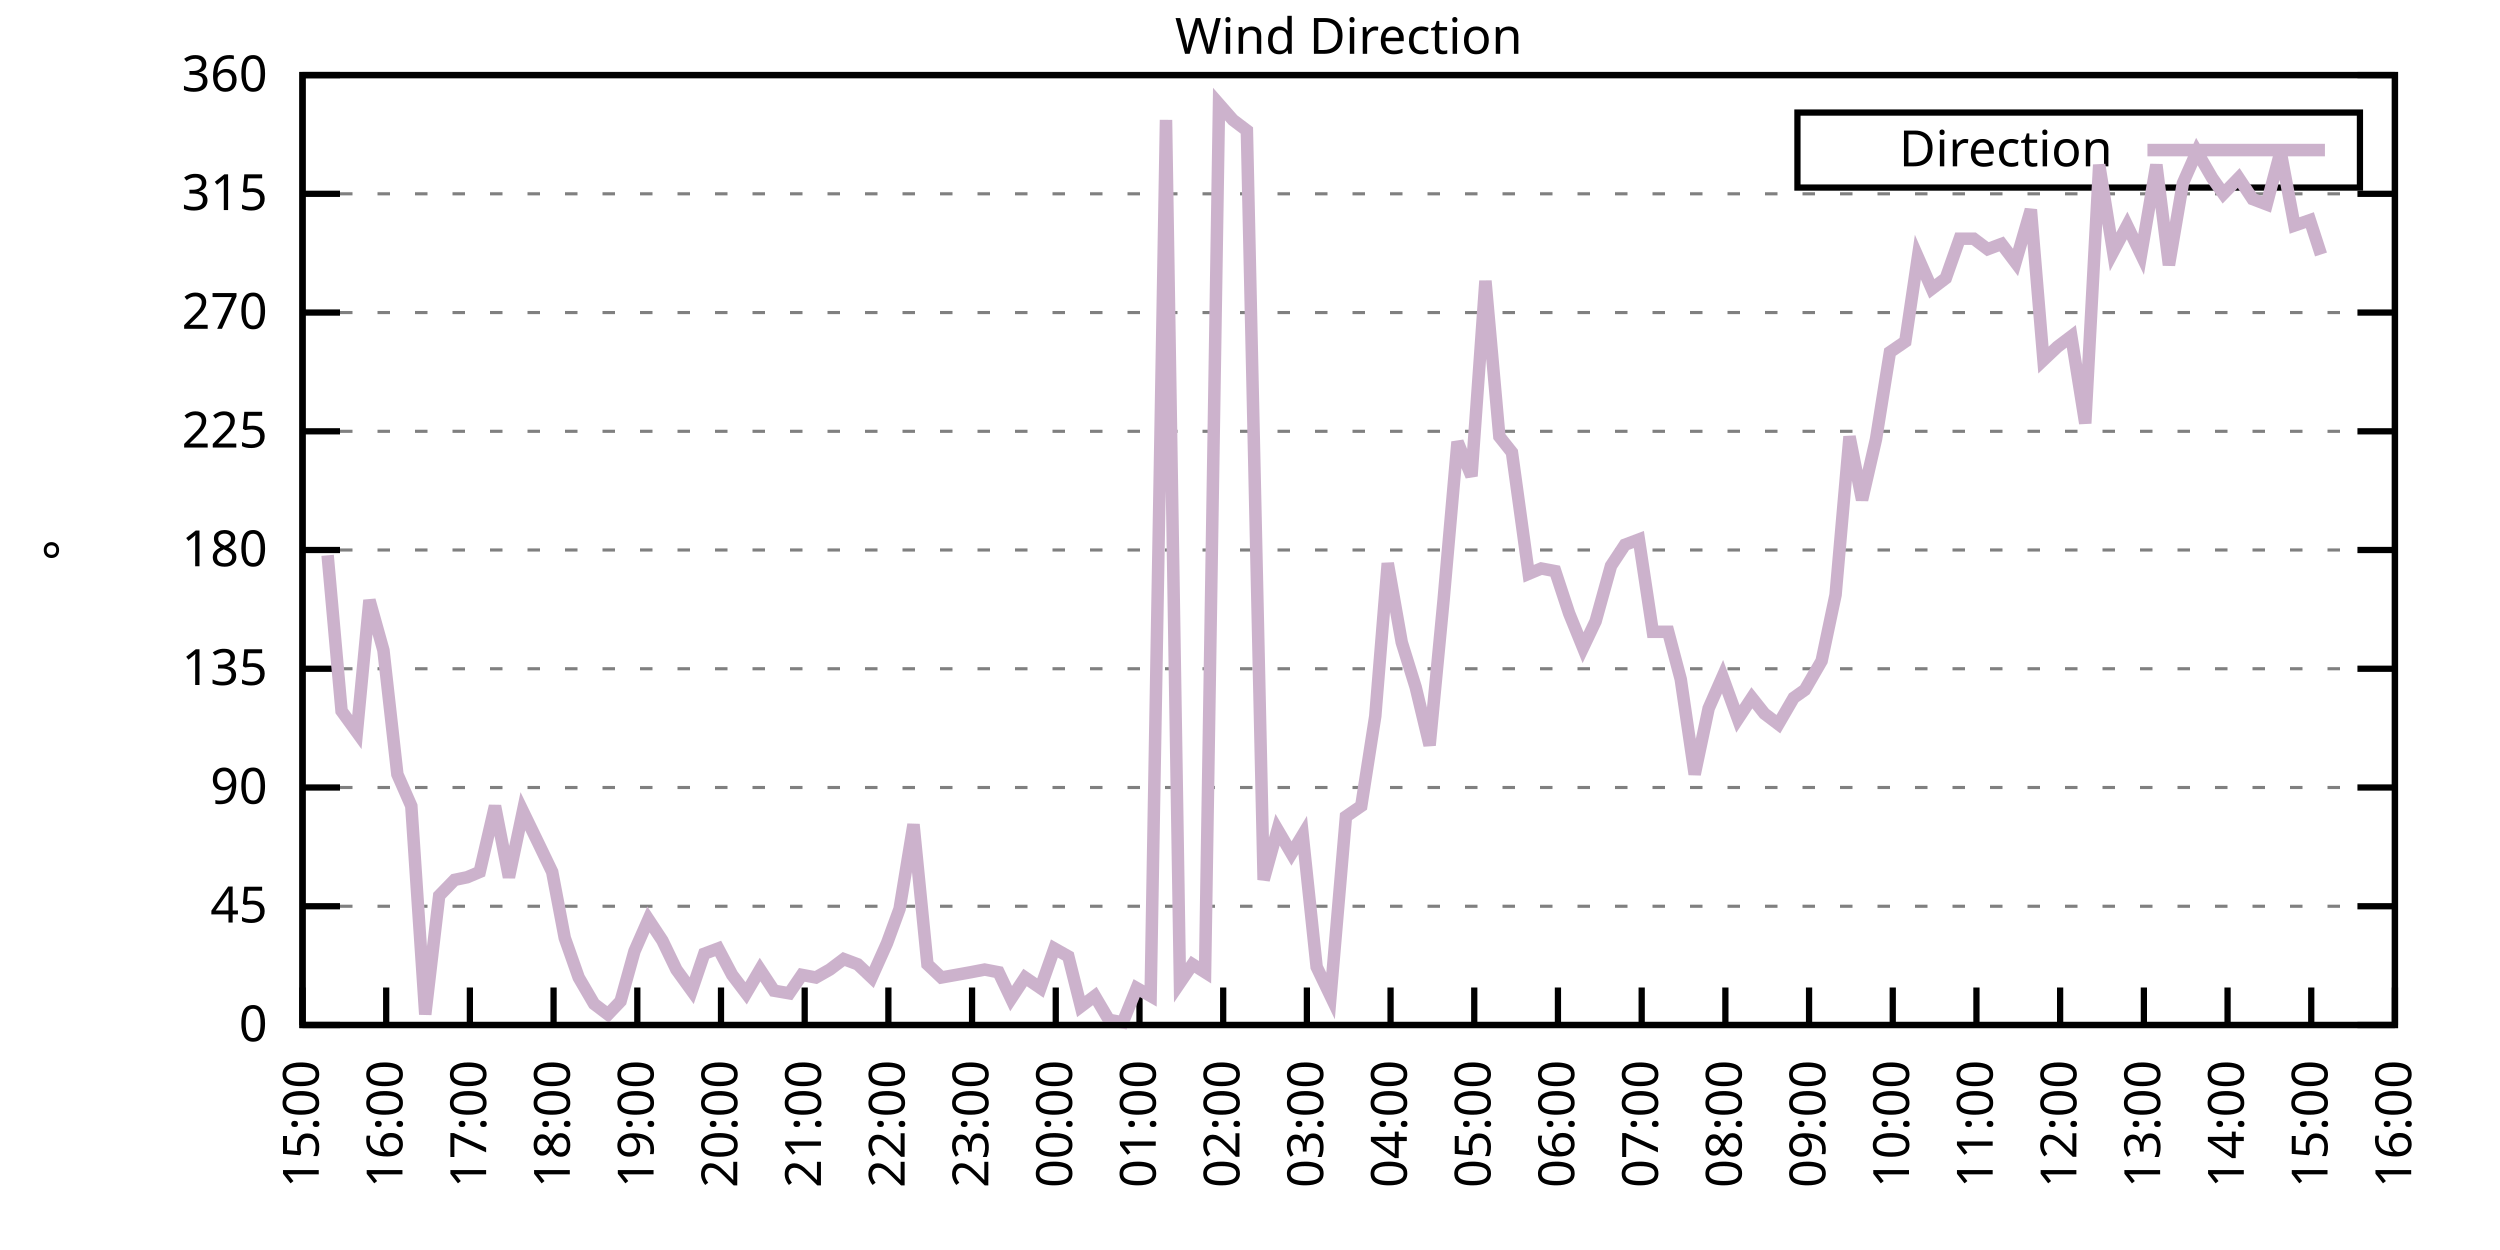
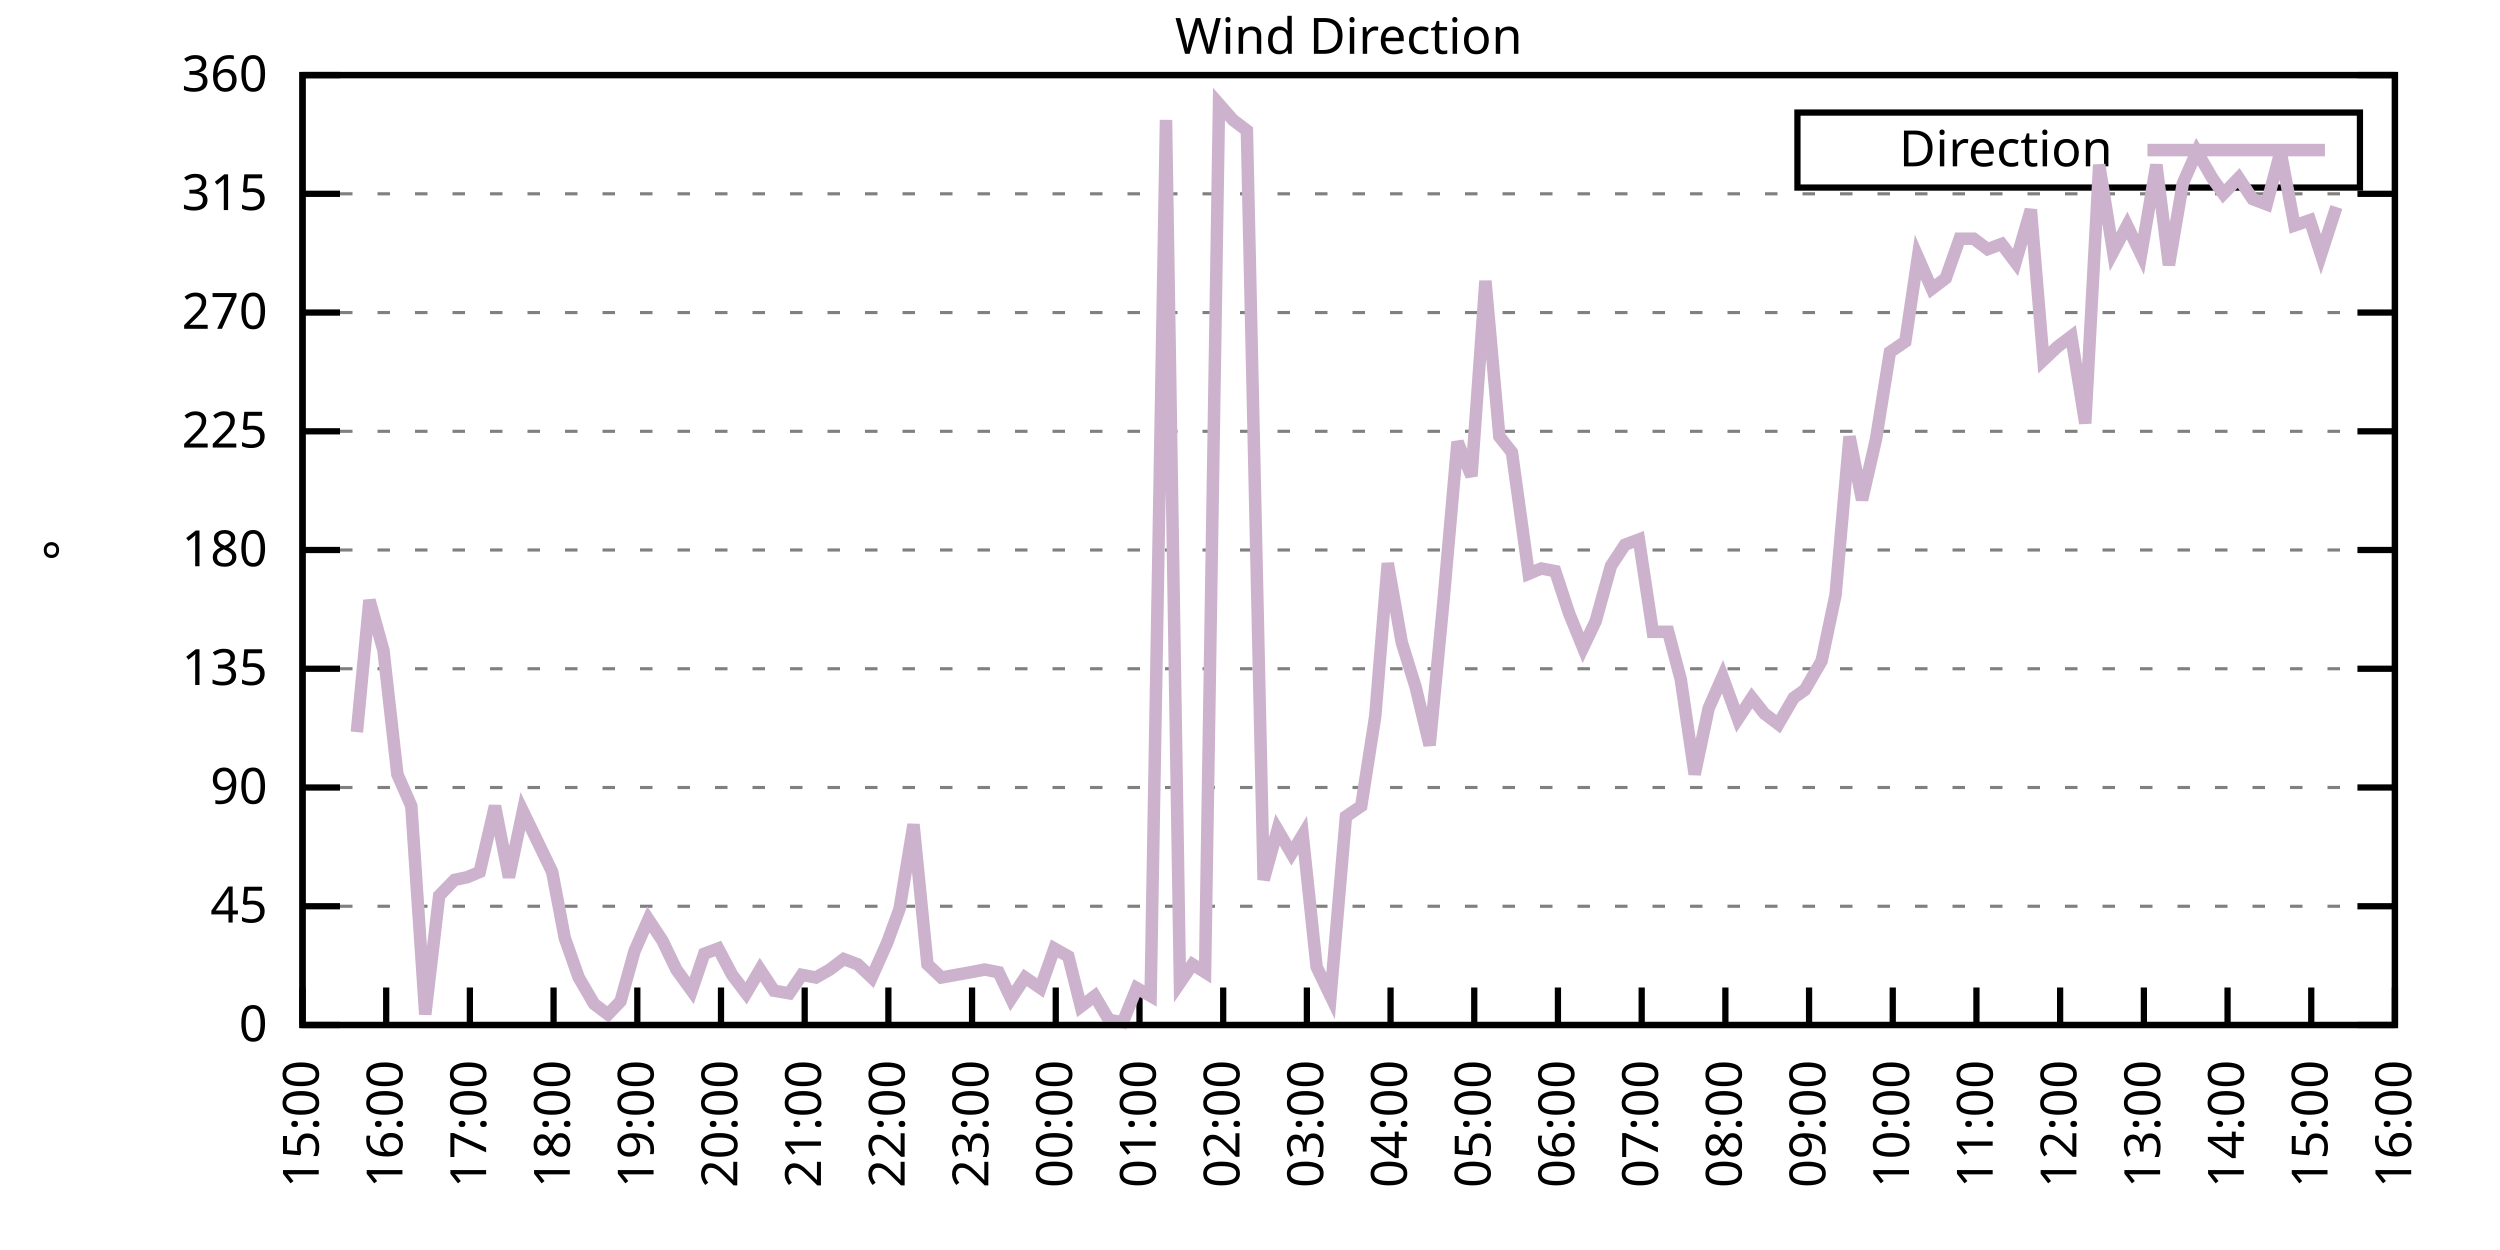
<svg xmlns="http://www.w3.org/2000/svg" xmlns:xlink="http://www.w3.org/1999/xlink" width="400" height="200" viewBox="0 0 400 200">
  <g id="gnuplot_canvas">
    <rect x="0" y="0" width="400" height="200" fill="none" />
    <defs>
      <circle id="gpDot" r="0.5" stroke-width="0.5" stroke="currentColor" />
      <path id="gpPt0" stroke-width="0.333" stroke="currentColor" d="M-1,0 h2 M0,-1 v2" />
      <path id="gpPt1" stroke-width="0.333" stroke="currentColor" d="M-1,-1 L1,1 M1,-1 L-1,1" />
      <path id="gpPt2" stroke-width="0.333" stroke="currentColor" d="M-1,0 L1,0 M0,-1 L0,1 M-1,-1 L1,1 M-1,1 L1,-1" />
      <rect id="gpPt3" stroke-width="0.333" stroke="currentColor" x="-1" y="-1" width="2" height="2" />
      <rect id="gpPt4" stroke-width="0.333" stroke="currentColor" fill="currentColor" x="-1" y="-1" width="2" height="2" />
      <circle id="gpPt5" stroke-width="0.333" stroke="currentColor" cx="0" cy="0" r="1" />
      <use xlink:href="#gpPt5" id="gpPt6" fill="currentColor" stroke="none" />
      <path id="gpPt7" stroke-width="0.333" stroke="currentColor" d="M0,-1.33 L-1.33,0.67 L1.33,0.67 z" />
      <use xlink:href="#gpPt7" id="gpPt8" fill="currentColor" stroke="none" />
      <use xlink:href="#gpPt7" id="gpPt9" stroke="currentColor" transform="rotate(180)" />
      <use xlink:href="#gpPt9" id="gpPt10" fill="currentColor" stroke="none" />
      <use xlink:href="#gpPt3" id="gpPt11" stroke="currentColor" transform="rotate(45)" />
      <use xlink:href="#gpPt11" id="gpPt12" fill="currentColor" stroke="none" />
      <path id="gpPt13" stroke-width="0.333" stroke="currentColor" d="M0,1.330 L1.265,0.411 L0.782,-1.067 L-0.782,-1.076 L-1.265,0.411 z" />
      <use xlink:href="#gpPt13" id="gpPt14" fill="currentColor" stroke="none" />
      <filter id="textbox" filterUnits="objectBoundingBox" x="0" y="0" height="1" width="1">
        <feFlood flood-color="white" flood-opacity="1" result="bgnd" />
        <feComposite in="SourceGraphic" in2="bgnd" operator="atop" />
      </filter>
      <filter id="greybox" filterUnits="objectBoundingBox" x="0" y="0" height="1" width="1">
        <feFlood flood-color="lightgrey" flood-opacity="1" result="grey" />
        <feComposite in="SourceGraphic" in2="grey" operator="atop" />
      </filter>
    </defs>
    <g fill="none" color="white" stroke="currentColor" stroke-width="1.00" stroke-linecap="butt" stroke-linejoin="miter">
</g>
    <g fill="none" color="black" stroke="currentColor" stroke-width="1.00" stroke-linecap="butt" stroke-linejoin="miter">
      <g stroke="none" shape-rendering="crispEdges">
        <polygon fill="rgb(255, 255, 255)" points="48.40,164.00 383.18,164.00 383.18,12.02 48.40,12.02 " />
      </g>
    </g>
    <g fill="none" color="black" stroke="currentColor" stroke-width="1.00" stroke-linecap="butt" stroke-linejoin="miter">
</g>
    <g fill="none" color="black" stroke="black" stroke-width="0.50" stroke-linecap="butt" stroke-linejoin="miter">
</g>
    <g fill="none" color="gray" stroke="currentColor" stroke-width="0.50" stroke-linecap="butt" stroke-linejoin="miter">
      <path stroke="gray" stroke-dasharray="2,4" class="gridline" d="M48.40,164.00 L383.19,164.00  " />
    </g>
    <g fill="none" color="gray" stroke="gray" stroke-width="1.00" stroke-linecap="butt" stroke-linejoin="miter">
</g>
    <g fill="none" color="black" stroke="currentColor" stroke-width="1.00" stroke-linecap="butt" stroke-linejoin="miter">
      <path stroke="black" d="M48.40,164.00 L54.40,164.00 M383.19,164.00 L377.19,164.00  " />
      <g transform="translate(42.80,166.60)" stroke="none" fill="black" font-family="Sans" font-size="8.00" text-anchor="end">
        <text>
          <tspan font-family="Sans"> 0</tspan>
        </text>
      </g>
    </g>
    <g fill="none" color="black" stroke="currentColor" stroke-width="1.00" stroke-linecap="butt" stroke-linejoin="miter">
</g>
    <g fill="none" color="black" stroke="black" stroke-width="0.50" stroke-linecap="butt" stroke-linejoin="miter">
</g>
    <g fill="none" color="gray" stroke="currentColor" stroke-width="0.50" stroke-linecap="butt" stroke-linejoin="miter">
      <path stroke="gray" stroke-dasharray="2,4" class="gridline" d="M48.40,145.00 L383.19,145.00  " />
    </g>
    <g fill="none" color="gray" stroke="gray" stroke-width="1.00" stroke-linecap="butt" stroke-linejoin="miter">
</g>
    <g fill="none" color="black" stroke="currentColor" stroke-width="1.00" stroke-linecap="butt" stroke-linejoin="miter">
      <path stroke="black" d="M48.40,145.00 L54.40,145.00 M383.19,145.00 L377.19,145.00  " />
      <g transform="translate(42.80,147.60)" stroke="none" fill="black" font-family="Sans" font-size="8.00" text-anchor="end">
        <text>
          <tspan font-family="Sans"> 45</tspan>
        </text>
      </g>
    </g>
    <g fill="none" color="black" stroke="currentColor" stroke-width="1.00" stroke-linecap="butt" stroke-linejoin="miter">
</g>
    <g fill="none" color="black" stroke="black" stroke-width="0.50" stroke-linecap="butt" stroke-linejoin="miter">
</g>
    <g fill="none" color="gray" stroke="currentColor" stroke-width="0.50" stroke-linecap="butt" stroke-linejoin="miter">
      <path stroke="gray" stroke-dasharray="2,4" class="gridline" d="M48.40,126.00 L383.19,126.00  " />
    </g>
    <g fill="none" color="gray" stroke="gray" stroke-width="1.00" stroke-linecap="butt" stroke-linejoin="miter">
</g>
    <g fill="none" color="black" stroke="currentColor" stroke-width="1.00" stroke-linecap="butt" stroke-linejoin="miter">
      <path stroke="black" d="M48.40,126.00 L54.40,126.00 M383.19,126.00 L377.19,126.00  " />
      <g transform="translate(42.80,128.60)" stroke="none" fill="black" font-family="Sans" font-size="8.00" text-anchor="end">
        <text>
          <tspan font-family="Sans"> 90</tspan>
        </text>
      </g>
    </g>
    <g fill="none" color="black" stroke="currentColor" stroke-width="1.00" stroke-linecap="butt" stroke-linejoin="miter">
</g>
    <g fill="none" color="black" stroke="black" stroke-width="0.50" stroke-linecap="butt" stroke-linejoin="miter">
</g>
    <g fill="none" color="gray" stroke="currentColor" stroke-width="0.50" stroke-linecap="butt" stroke-linejoin="miter">
      <path stroke="gray" stroke-dasharray="2,4" class="gridline" d="M48.40,107.00 L383.19,107.00  " />
    </g>
    <g fill="none" color="gray" stroke="gray" stroke-width="1.00" stroke-linecap="butt" stroke-linejoin="miter">
</g>
    <g fill="none" color="black" stroke="currentColor" stroke-width="1.00" stroke-linecap="butt" stroke-linejoin="miter">
      <path stroke="black" d="M48.40,107.00 L54.40,107.00 M383.19,107.00 L377.19,107.00  " />
      <g transform="translate(42.80,109.60)" stroke="none" fill="black" font-family="Sans" font-size="8.00" text-anchor="end">
        <text>
          <tspan font-family="Sans"> 135</tspan>
        </text>
      </g>
    </g>
    <g fill="none" color="black" stroke="currentColor" stroke-width="1.00" stroke-linecap="butt" stroke-linejoin="miter">
</g>
    <g fill="none" color="black" stroke="black" stroke-width="0.50" stroke-linecap="butt" stroke-linejoin="miter">
</g>
    <g fill="none" color="gray" stroke="currentColor" stroke-width="0.50" stroke-linecap="butt" stroke-linejoin="miter">
      <path stroke="gray" stroke-dasharray="2,4" class="gridline" d="M48.40,88.00 L383.19,88.00  " />
    </g>
    <g fill="none" color="gray" stroke="gray" stroke-width="1.00" stroke-linecap="butt" stroke-linejoin="miter">
</g>
    <g fill="none" color="black" stroke="currentColor" stroke-width="1.00" stroke-linecap="butt" stroke-linejoin="miter">
      <path stroke="black" d="M48.40,88.00 L54.40,88.00 M383.19,88.00 L377.19,88.00  " />
      <g transform="translate(42.80,90.60)" stroke="none" fill="black" font-family="Sans" font-size="8.00" text-anchor="end">
        <text>
          <tspan font-family="Sans"> 180</tspan>
        </text>
      </g>
    </g>
    <g fill="none" color="black" stroke="currentColor" stroke-width="1.00" stroke-linecap="butt" stroke-linejoin="miter">
</g>
    <g fill="none" color="black" stroke="black" stroke-width="0.50" stroke-linecap="butt" stroke-linejoin="miter">
</g>
    <g fill="none" color="gray" stroke="currentColor" stroke-width="0.50" stroke-linecap="butt" stroke-linejoin="miter">
      <path stroke="gray" stroke-dasharray="2,4" class="gridline" d="M48.40,69.01 L383.19,69.01  " />
    </g>
    <g fill="none" color="gray" stroke="gray" stroke-width="1.00" stroke-linecap="butt" stroke-linejoin="miter">
</g>
    <g fill="none" color="black" stroke="currentColor" stroke-width="1.00" stroke-linecap="butt" stroke-linejoin="miter">
      <path stroke="black" d="M48.40,69.01 L54.40,69.01 M383.19,69.01 L377.19,69.01  " />
      <g transform="translate(42.80,71.61)" stroke="none" fill="black" font-family="Sans" font-size="8.00" text-anchor="end">
        <text>
          <tspan font-family="Sans"> 225</tspan>
        </text>
      </g>
    </g>
    <g fill="none" color="black" stroke="currentColor" stroke-width="1.00" stroke-linecap="butt" stroke-linejoin="miter">
</g>
    <g fill="none" color="black" stroke="black" stroke-width="0.50" stroke-linecap="butt" stroke-linejoin="miter">
</g>
    <g fill="none" color="gray" stroke="currentColor" stroke-width="0.50" stroke-linecap="butt" stroke-linejoin="miter">
      <path stroke="gray" stroke-dasharray="2,4" class="gridline" d="M48.40,50.01 L383.19,50.01  " />
    </g>
    <g fill="none" color="gray" stroke="gray" stroke-width="1.00" stroke-linecap="butt" stroke-linejoin="miter">
</g>
    <g fill="none" color="black" stroke="currentColor" stroke-width="1.00" stroke-linecap="butt" stroke-linejoin="miter">
      <path stroke="black" d="M48.40,50.01 L54.40,50.01 M383.19,50.01 L377.19,50.01  " />
      <g transform="translate(42.80,52.61)" stroke="none" fill="black" font-family="Sans" font-size="8.00" text-anchor="end">
        <text>
          <tspan font-family="Sans"> 270</tspan>
        </text>
      </g>
    </g>
    <g fill="none" color="black" stroke="currentColor" stroke-width="1.00" stroke-linecap="butt" stroke-linejoin="miter">
</g>
    <g fill="none" color="black" stroke="black" stroke-width="0.50" stroke-linecap="butt" stroke-linejoin="miter">
</g>
    <g fill="none" color="gray" stroke="currentColor" stroke-width="0.50" stroke-linecap="butt" stroke-linejoin="miter">
      <path stroke="gray" stroke-dasharray="2,4" class="gridline" d="M48.40,31.01 L383.19,31.01  " />
    </g>
    <g fill="none" color="gray" stroke="gray" stroke-width="1.00" stroke-linecap="butt" stroke-linejoin="miter">
</g>
    <g fill="none" color="black" stroke="currentColor" stroke-width="1.00" stroke-linecap="butt" stroke-linejoin="miter">
      <path stroke="black" d="M48.40,31.01 L54.40,31.01 M383.19,31.01 L377.19,31.01  " />
      <g transform="translate(42.80,33.61)" stroke="none" fill="black" font-family="Sans" font-size="8.00" text-anchor="end">
        <text>
          <tspan font-family="Sans"> 315</tspan>
        </text>
      </g>
    </g>
    <g fill="none" color="black" stroke="currentColor" stroke-width="1.00" stroke-linecap="butt" stroke-linejoin="miter">
</g>
    <g fill="none" color="black" stroke="black" stroke-width="0.50" stroke-linecap="butt" stroke-linejoin="miter">
</g>
    <g fill="none" color="gray" stroke="currentColor" stroke-width="0.50" stroke-linecap="butt" stroke-linejoin="miter">
      <path stroke="gray" stroke-dasharray="2,4" class="gridline" d="M48.40,12.01 L383.19,12.01  " />
    </g>
    <g fill="none" color="gray" stroke="gray" stroke-width="1.00" stroke-linecap="butt" stroke-linejoin="miter">
</g>
    <g fill="none" color="black" stroke="currentColor" stroke-width="1.00" stroke-linecap="butt" stroke-linejoin="miter">
      <path stroke="black" d="M48.40,12.01 L54.40,12.01 M383.19,12.01 L377.19,12.01  " />
      <g transform="translate(42.80,14.61)" stroke="none" fill="black" font-family="Sans" font-size="8.00" text-anchor="end">
        <text>
          <tspan font-family="Sans"> 360</tspan>
        </text>
      </g>
    </g>
    <g fill="none" color="black" stroke="currentColor" stroke-width="1.00" stroke-linecap="butt" stroke-linejoin="miter">
      <path stroke="black" d="M48.40,164.00 L48.40,158.00  " />
      <g transform="translate(51.00,169.60) rotate(270.00)" stroke="none" fill="black" font-family="Sans" font-size="8.00" text-anchor="end">
        <text>
          <tspan font-family="Sans">15:00</tspan>
        </text>
      </g>
    </g>
    <g fill="none" color="black" stroke="currentColor" stroke-width="1.00" stroke-linecap="butt" stroke-linejoin="miter">
      <path stroke="black" d="M61.79,164.00 L61.79,158.00  " />
      <g transform="translate(64.39,169.60) rotate(270.00)" stroke="none" fill="black" font-family="Sans" font-size="8.00" text-anchor="end">
        <text>
          <tspan font-family="Sans">16:00</tspan>
        </text>
      </g>
    </g>
    <g fill="none" color="black" stroke="currentColor" stroke-width="1.00" stroke-linecap="butt" stroke-linejoin="miter">
      <path stroke="black" d="M75.18,164.00 L75.18,158.00  " />
      <g transform="translate(77.78,169.60) rotate(270.00)" stroke="none" fill="black" font-family="Sans" font-size="8.00" text-anchor="end">
        <text>
          <tspan font-family="Sans">17:00</tspan>
        </text>
      </g>
    </g>
    <g fill="none" color="black" stroke="currentColor" stroke-width="1.00" stroke-linecap="butt" stroke-linejoin="miter">
      <path stroke="black" d="M88.57,164.00 L88.57,158.00  " />
      <g transform="translate(91.17,169.60) rotate(270.00)" stroke="none" fill="black" font-family="Sans" font-size="8.00" text-anchor="end">
        <text>
          <tspan font-family="Sans">18:00</tspan>
        </text>
      </g>
    </g>
    <g fill="none" color="black" stroke="currentColor" stroke-width="1.00" stroke-linecap="butt" stroke-linejoin="miter">
      <path stroke="black" d="M101.97,164.00 L101.97,158.00  " />
      <g transform="translate(104.57,169.60) rotate(270.00)" stroke="none" fill="black" font-family="Sans" font-size="8.00" text-anchor="end">
        <text>
          <tspan font-family="Sans">19:00</tspan>
        </text>
      </g>
    </g>
    <g fill="none" color="black" stroke="currentColor" stroke-width="1.00" stroke-linecap="butt" stroke-linejoin="miter">
      <path stroke="black" d="M115.36,164.00 L115.36,158.00  " />
      <g transform="translate(117.96,169.60) rotate(270.00)" stroke="none" fill="black" font-family="Sans" font-size="8.00" text-anchor="end">
        <text>
          <tspan font-family="Sans">20:00</tspan>
        </text>
      </g>
    </g>
    <g fill="none" color="black" stroke="currentColor" stroke-width="1.00" stroke-linecap="butt" stroke-linejoin="miter">
      <path stroke="black" d="M128.75,164.00 L128.75,158.00  " />
      <g transform="translate(131.35,169.60) rotate(270.00)" stroke="none" fill="black" font-family="Sans" font-size="8.00" text-anchor="end">
        <text>
          <tspan font-family="Sans">21:00</tspan>
        </text>
      </g>
    </g>
    <g fill="none" color="black" stroke="currentColor" stroke-width="1.00" stroke-linecap="butt" stroke-linejoin="miter">
      <path stroke="black" d="M142.14,164.00 L142.14,158.00  " />
      <g transform="translate(144.74,169.60) rotate(270.00)" stroke="none" fill="black" font-family="Sans" font-size="8.00" text-anchor="end">
        <text>
          <tspan font-family="Sans">22:00</tspan>
        </text>
      </g>
    </g>
    <g fill="none" color="black" stroke="currentColor" stroke-width="1.00" stroke-linecap="butt" stroke-linejoin="miter">
      <path stroke="black" d="M155.53,164.00 L155.53,158.00  " />
      <g transform="translate(158.13,169.60) rotate(270.00)" stroke="none" fill="black" font-family="Sans" font-size="8.00" text-anchor="end">
        <text>
          <tspan font-family="Sans">23:00</tspan>
        </text>
      </g>
    </g>
    <g fill="none" color="black" stroke="currentColor" stroke-width="1.00" stroke-linecap="butt" stroke-linejoin="miter">
      <path stroke="black" d="M168.92,164.00 L168.92,158.00  " />
      <g transform="translate(171.52,169.60) rotate(270.00)" stroke="none" fill="black" font-family="Sans" font-size="8.00" text-anchor="end">
        <text>
          <tspan font-family="Sans">00:00</tspan>
        </text>
      </g>
    </g>
    <g fill="none" color="black" stroke="currentColor" stroke-width="1.00" stroke-linecap="butt" stroke-linejoin="miter">
      <path stroke="black" d="M182.32,164.00 L182.32,158.00  " />
      <g transform="translate(184.92,169.60) rotate(270.00)" stroke="none" fill="black" font-family="Sans" font-size="8.00" text-anchor="end">
        <text>
          <tspan font-family="Sans">01:00</tspan>
        </text>
      </g>
    </g>
    <g fill="none" color="black" stroke="currentColor" stroke-width="1.00" stroke-linecap="butt" stroke-linejoin="miter">
      <path stroke="black" d="M195.71,164.00 L195.71,158.00  " />
      <g transform="translate(198.31,169.60) rotate(270.00)" stroke="none" fill="black" font-family="Sans" font-size="8.00" text-anchor="end">
        <text>
          <tspan font-family="Sans">02:00</tspan>
        </text>
      </g>
    </g>
    <g fill="none" color="black" stroke="currentColor" stroke-width="1.00" stroke-linecap="butt" stroke-linejoin="miter">
      <path stroke="black" d="M209.10,164.00 L209.10,158.00  " />
      <g transform="translate(211.70,169.60) rotate(270.00)" stroke="none" fill="black" font-family="Sans" font-size="8.00" text-anchor="end">
        <text>
          <tspan font-family="Sans">03:00</tspan>
        </text>
      </g>
    </g>
    <g fill="none" color="black" stroke="currentColor" stroke-width="1.00" stroke-linecap="butt" stroke-linejoin="miter">
      <path stroke="black" d="M222.49,164.00 L222.49,158.00  " />
      <g transform="translate(225.09,169.60) rotate(270.00)" stroke="none" fill="black" font-family="Sans" font-size="8.00" text-anchor="end">
        <text>
          <tspan font-family="Sans">04:00</tspan>
        </text>
      </g>
    </g>
    <g fill="none" color="black" stroke="currentColor" stroke-width="1.00" stroke-linecap="butt" stroke-linejoin="miter">
      <path stroke="black" d="M235.88,164.00 L235.88,158.00  " />
      <g transform="translate(238.48,169.60) rotate(270.00)" stroke="none" fill="black" font-family="Sans" font-size="8.00" text-anchor="end">
        <text>
          <tspan font-family="Sans">05:00</tspan>
        </text>
      </g>
    </g>
    <g fill="none" color="black" stroke="currentColor" stroke-width="1.00" stroke-linecap="butt" stroke-linejoin="miter">
      <path stroke="black" d="M249.27,164.00 L249.27,158.00  " />
      <g transform="translate(251.87,169.60) rotate(270.00)" stroke="none" fill="black" font-family="Sans" font-size="8.00" text-anchor="end">
        <text>
          <tspan font-family="Sans">06:00</tspan>
        </text>
      </g>
    </g>
    <g fill="none" color="black" stroke="currentColor" stroke-width="1.00" stroke-linecap="butt" stroke-linejoin="miter">
      <path stroke="black" d="M262.67,164.00 L262.67,158.00  " />
      <g transform="translate(265.27,169.60) rotate(270.00)" stroke="none" fill="black" font-family="Sans" font-size="8.00" text-anchor="end">
        <text>
          <tspan font-family="Sans">07:00</tspan>
        </text>
      </g>
    </g>
    <g fill="none" color="black" stroke="currentColor" stroke-width="1.00" stroke-linecap="butt" stroke-linejoin="miter">
      <path stroke="black" d="M276.06,164.00 L276.06,158.00  " />
      <g transform="translate(278.66,169.60) rotate(270.00)" stroke="none" fill="black" font-family="Sans" font-size="8.00" text-anchor="end">
        <text>
          <tspan font-family="Sans">08:00</tspan>
        </text>
      </g>
    </g>
    <g fill="none" color="black" stroke="currentColor" stroke-width="1.00" stroke-linecap="butt" stroke-linejoin="miter">
      <path stroke="black" d="M289.45,164.00 L289.45,158.00  " />
      <g transform="translate(292.05,169.60) rotate(270.00)" stroke="none" fill="black" font-family="Sans" font-size="8.00" text-anchor="end">
        <text>
          <tspan font-family="Sans">09:00</tspan>
        </text>
      </g>
    </g>
    <g fill="none" color="black" stroke="currentColor" stroke-width="1.00" stroke-linecap="butt" stroke-linejoin="miter">
      <path stroke="black" d="M302.84,164.00 L302.84,158.00  " />
      <g transform="translate(305.44,169.60) rotate(270.00)" stroke="none" fill="black" font-family="Sans" font-size="8.00" text-anchor="end">
        <text>
          <tspan font-family="Sans">10:00</tspan>
        </text>
      </g>
    </g>
    <g fill="none" color="black" stroke="currentColor" stroke-width="1.00" stroke-linecap="butt" stroke-linejoin="miter">
      <path stroke="black" d="M316.23,164.00 L316.23,158.00  " />
      <g transform="translate(318.83,169.60) rotate(270.00)" stroke="none" fill="black" font-family="Sans" font-size="8.00" text-anchor="end">
        <text>
          <tspan font-family="Sans">11:00</tspan>
        </text>
      </g>
    </g>
    <g fill="none" color="black" stroke="currentColor" stroke-width="1.00" stroke-linecap="butt" stroke-linejoin="miter">
      <path stroke="black" d="M329.62,164.00 L329.62,158.00  " />
      <g transform="translate(332.22,169.60) rotate(270.00)" stroke="none" fill="black" font-family="Sans" font-size="8.00" text-anchor="end">
        <text>
          <tspan font-family="Sans">12:00</tspan>
        </text>
      </g>
    </g>
    <g fill="none" color="black" stroke="currentColor" stroke-width="1.00" stroke-linecap="butt" stroke-linejoin="miter">
      <path stroke="black" d="M343.02,164.00 L343.02,158.00  " />
      <g transform="translate(345.62,169.60) rotate(270.00)" stroke="none" fill="black" font-family="Sans" font-size="8.00" text-anchor="end">
        <text>
          <tspan font-family="Sans">13:00</tspan>
        </text>
      </g>
    </g>
    <g fill="none" color="black" stroke="currentColor" stroke-width="1.00" stroke-linecap="butt" stroke-linejoin="miter">
      <path stroke="black" d="M356.41,164.00 L356.41,158.00  " />
      <g transform="translate(359.01,169.60) rotate(270.00)" stroke="none" fill="black" font-family="Sans" font-size="8.00" text-anchor="end">
        <text>
          <tspan font-family="Sans">14:00</tspan>
        </text>
      </g>
    </g>
    <g fill="none" color="black" stroke="currentColor" stroke-width="1.00" stroke-linecap="butt" stroke-linejoin="miter">
      <path stroke="black" d="M369.80,164.00 L369.80,158.00  " />
      <g transform="translate(372.40,169.60) rotate(270.00)" stroke="none" fill="black" font-family="Sans" font-size="8.00" text-anchor="end">
        <text>
          <tspan font-family="Sans">15:00</tspan>
        </text>
      </g>
    </g>
    <g fill="none" color="black" stroke="currentColor" stroke-width="1.00" stroke-linecap="butt" stroke-linejoin="miter">
      <path stroke="black" d="M383.19,164.00 L383.19,158.00  " />
      <g transform="translate(385.79,169.60) rotate(270.00)" stroke="none" fill="black" font-family="Sans" font-size="8.00" text-anchor="end">
        <text>
          <tspan font-family="Sans">16:00</tspan>
        </text>
      </g>
    </g>
    <g fill="none" color="black" stroke="currentColor" stroke-width="1.00" stroke-linecap="butt" stroke-linejoin="miter">
</g>
    <g fill="none" color="black" stroke="currentColor" stroke-width="1.00" stroke-linecap="butt" stroke-linejoin="miter">
      <path stroke="black" d="M48.40,12.01 L48.40,164.00 L383.19,164.00 L383.19,12.01 L48.40,12.01 Z  " />
    </g>
    <g fill="none" color="black" stroke="currentColor" stroke-width="1.00" stroke-linecap="butt" stroke-linejoin="miter">
</g>
    <g fill="none" color="black" stroke="currentColor" stroke-width="1.00" stroke-linecap="butt" stroke-linejoin="miter">
      <path stroke="black" d="M287.59,30.01 L287.59,18.01 L377.59,18.01 L377.59,30.01 L287.59,30.01 Z  " />
    </g>
    <g id="Wind_direction_plot_1">
      <g fill="none" color="white" stroke="black" stroke-width="2.00" stroke-linecap="butt" stroke-linejoin="miter">
</g>
      <g fill="none" color="black" stroke="currentColor" stroke-width="2.00" stroke-linecap="butt" stroke-linejoin="miter">
        <g transform="translate(337.99,26.61)" stroke="none" fill="black" font-family="Sans" font-size="8.00" text-anchor="end">
          <text>
            <tspan font-family="Sans">Direction</tspan>
          </text>
        </g>
      </g>
      <g fill="none" color="black" stroke="currentColor" stroke-width="2.00" stroke-linecap="butt" stroke-linejoin="miter">
-         <path stroke="rgb(204, 178, 204)" d="M343.59,24.01 L371.99,24.01 M52.42,88.85 L54.65,113.76 L57.10,117.14 L59.11,96.03 L61.35,104.05 L63.58,123.89   L65.81,128.96 L68.04,162.31 L70.27,143.31 L72.73,140.78 L74.74,140.36 L76.75,139.51 L79.20,128.96 L81.43,140.36   L83.66,129.80 L86.12,134.87 L88.35,139.51 L90.36,150.07 L92.59,156.40 L95.05,160.62 L97.28,162.31 L99.29,160.20   L101.52,152.18 L103.75,147.11 L105.98,150.49 L108.22,155.13 L110.67,158.51 L112.68,152.60 L114.91,151.76 L117.14,155.98   L119.38,158.93 L121.61,155.13 L123.84,158.51 L126.29,158.93 L128.30,155.98 L130.54,156.40 L132.77,155.13 L135.00,153.45   L137.23,154.29 L139.46,156.40 L141.92,150.91 L143.93,145.42 L146.16,131.91 L148.39,154.29 L150.62,156.40 L155.31,155.56   L157.54,155.13 L159.77,155.56 L161.78,159.78 L164.01,156.40 L166.47,158.09 L168.70,151.76 L170.93,153.02 L172.94,161.04   L175.17,159.36 L177.41,163.16 L179.64,163.58 L181.87,158.09 L184.10,159.36 L186.56,19.19 L188.79,157.24 L190.80,154.29   L192.81,155.56 L195.04,16.65 L197.27,19.19 L199.50,20.88 L202.18,140.78 L204.41,132.76 L206.64,136.56 L208.43,133.60   L210.66,154.71 L212.89,159.36 L215.35,130.65 L217.80,128.96 L220.04,114.60 L222.04,90.12 L224.28,102.78 L226.51,109.96   L228.74,119.25 L230.97,96.03 L233.20,70.70 L235.44,76.18 L237.67,44.94 L239.90,69.85 L241.91,72.38 L244.59,91.80   L246.60,90.96 L248.83,91.38 L251.06,98.14 L253.29,103.63 L255.30,99.40 L257.76,90.54 L259.99,87.16 L262.22,86.32   L264.45,101.09 L266.91,101.09 L268.92,108.69 L271.15,123.89 L273.38,113.34 L275.61,108.27 L278.07,115.03 L280.30,111.65   L282.31,114.18 L284.54,115.87 L286.99,111.65 L288.78,110.38 L291.46,105.74 L293.69,95.18 L295.92,69.85 L297.93,79.98   L300.16,70.27 L302.39,56.34 L304.85,54.65 L306.86,41.14 L309.09,46.21 L311.32,44.52 L313.55,38.19 L315.79,38.19   L318.02,39.87 L320.25,39.03 L322.48,41.99 L324.94,33.54 L326.95,57.61 L329.18,55.50 L331.41,53.81 L333.64,67.74   L335.87,26.36 L338.10,40.30 L340.34,36.08 L342.57,40.72 L345.02,26.36 L347.03,42.41 L349.26,29.32 L351.50,24.25   L353.95,28.48 L355.74,31.01 L358.19,28.48 L360.42,31.85 L362.66,32.70 L364.89,24.25 L367.12,36.08 L369.58,35.23   L371.36,40.72  " />
+         <path stroke="rgb(204, 178, 204)" d="M343.59,24.01 L371.99,24.01 M57.10,117.14 L59.11,96.03 L61.35,104.05 L63.58,123.89 L65.81,128.96 L68.04,162.31   L70.27,143.31 L72.73,140.78 L74.74,140.36 L76.75,139.51 L79.20,128.96 L81.43,140.36 L83.66,129.80 L86.12,134.87   L88.35,139.51 L90.36,150.07 L92.59,156.40 L95.05,160.62 L97.28,162.31 L99.29,160.20 L101.52,152.18 L103.75,147.11   L105.98,150.49 L108.22,155.13 L110.67,158.51 L112.68,152.60 L114.91,151.76 L117.14,155.98 L119.38,158.93 L121.61,155.13   L123.84,158.51 L126.29,158.93 L128.30,155.98 L130.54,156.40 L132.77,155.13 L135.00,153.45 L137.23,154.29 L139.46,156.40   L141.92,150.91 L143.93,145.42 L146.16,131.91 L148.39,154.29 L150.62,156.40 L155.31,155.56 L157.54,155.13 L159.77,155.56   L161.78,159.78 L164.01,156.40 L166.47,158.09 L168.70,151.76 L170.93,153.02 L172.94,161.04 L175.17,159.36 L177.41,163.16   L179.64,163.58 L181.87,158.09 L184.10,159.36 L186.56,19.19 L188.79,157.24 L190.80,154.29 L192.81,155.56 L195.04,16.65   L197.27,19.19 L199.50,20.88 L202.18,140.78 L204.41,132.76 L206.64,136.56 L208.43,133.60 L210.66,154.71 L212.89,159.36   L215.35,130.65 L217.80,128.96 L220.04,114.60 L222.04,90.12 L224.28,102.78 L226.51,109.96 L228.74,119.25 L230.97,96.03   L233.20,70.70 L235.44,76.18 L237.67,44.94 L239.90,69.85 L241.91,72.38 L244.59,91.80 L246.60,90.96 L248.83,91.38   L251.06,98.14 L253.29,103.63 L255.30,99.40 L257.76,90.54 L259.99,87.16 L262.22,86.32 L264.45,101.09 L266.91,101.09   L268.92,108.69 L271.15,123.89 L273.38,113.34 L275.61,108.27 L278.07,115.03 L280.30,111.65 L282.31,114.18 L284.54,115.87   L286.99,111.65 L288.78,110.38 L291.46,105.74 L293.69,95.18 L295.92,69.85 L297.93,79.98 L300.16,70.27 L302.39,56.34   L304.85,54.65 L306.86,41.14 L309.09,46.21 L311.32,44.52 L313.55,38.19 L315.79,38.19 L318.02,39.87 L320.25,39.03   L322.48,41.99 L324.94,33.54 L326.95,57.61 L329.18,55.50 L331.41,53.81 L333.64,67.74 L335.87,26.36 L338.10,40.30   L340.34,36.08 L342.57,40.72 L345.02,26.36 L347.03,42.41 L349.26,29.32 L351.50,24.25 L353.95,28.48 L355.74,31.01   L358.19,28.48 L360.42,31.85 L362.66,32.70 L364.89,24.25 L367.12,36.08 L369.58,35.23 L371.36,40.72 L373.82,33.12    " />
      </g>
    </g>
    <g fill="none" color="black" stroke="currentColor" stroke-width="2.00" stroke-linecap="butt" stroke-linejoin="miter">
</g>
    <g fill="none" color="black" stroke="black" stroke-width="1.00" stroke-linecap="butt" stroke-linejoin="miter">
</g>
    <g fill="none" color="black" stroke="currentColor" stroke-width="1.00" stroke-linecap="butt" stroke-linejoin="miter">
      <path stroke="black" d="M48.40,12.01 L48.40,164.00 L383.19,164.00 L383.19,12.01 L48.40,12.01 Z  " />
      <g transform="translate(12.80,88.01) rotate(270.00)" stroke="none" fill="black" font-family="Sans" font-size="8.00" text-anchor="middle">
        <text>
          <tspan font-family="Sans">°</tspan>
        </text>
      </g>
    </g>
    <g fill="none" color="black" stroke="currentColor" stroke-width="1.00" stroke-linecap="butt" stroke-linejoin="miter">
</g>
    <g fill="none" color="black" stroke="currentColor" stroke-width="1.00" stroke-linecap="butt" stroke-linejoin="miter">
      <g transform="translate(215.79,8.61)" stroke="none" fill="black" font-family="Sans" font-size="8.00" text-anchor="middle">
        <text>
          <tspan font-family="Sans">Wind Direction</tspan>
        </text>
      </g>
    </g>
    <g fill="none" color="black" stroke="currentColor" stroke-width="1.00" stroke-linecap="butt" stroke-linejoin="miter">
</g>
  </g>
</svg>
